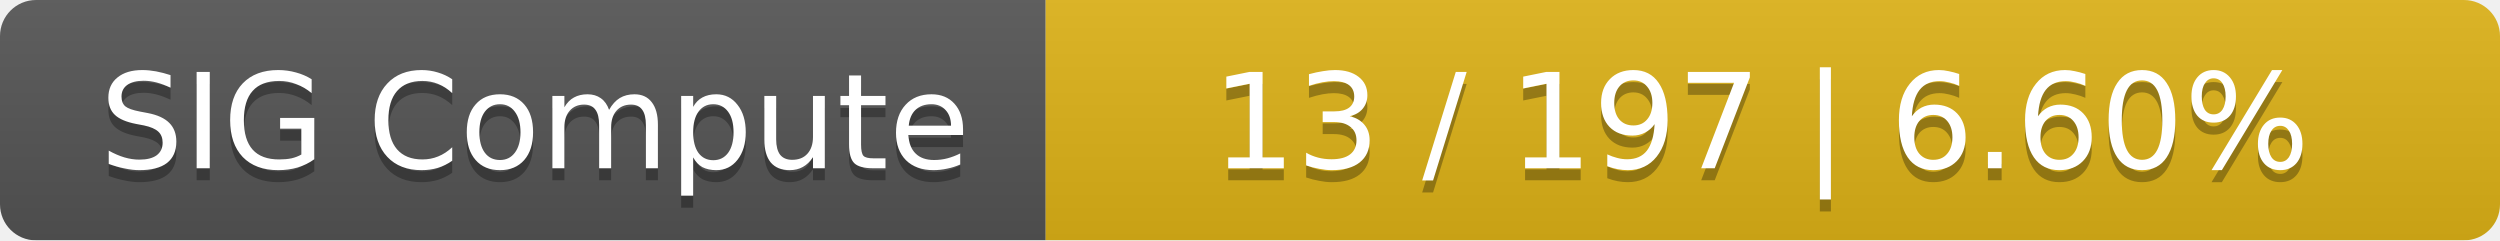
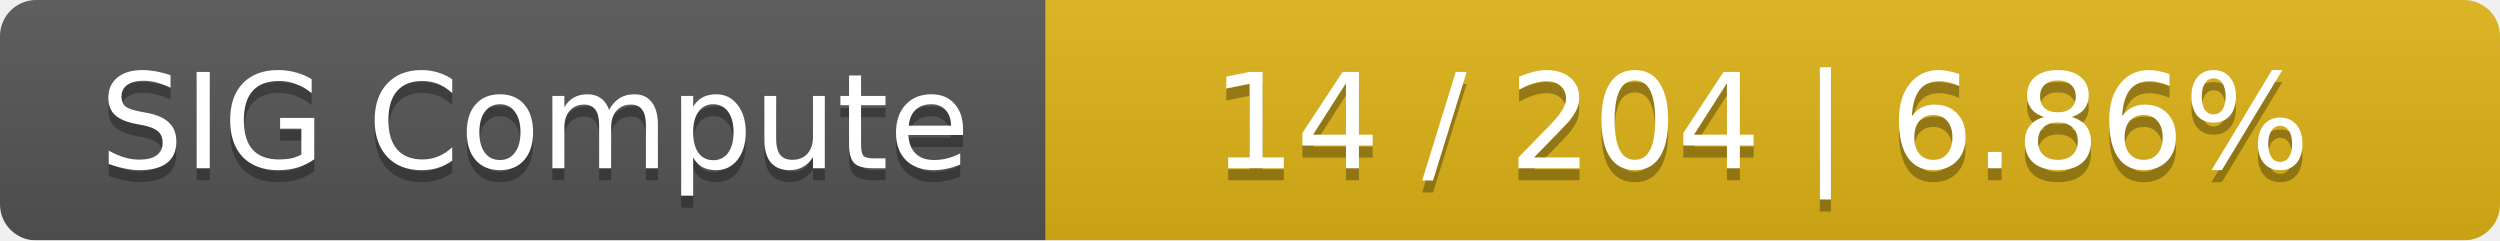
<svg xmlns="http://www.w3.org/2000/svg" width="208" height="20">
  <linearGradient id="smooth" x2="0" y2="100%">
    <stop offset="0" stop-color="#bbb" stop-opacity=".1" />
    <stop offset="1" stop-opacity=".1" />
  </linearGradient>
  <mask id="round">
    <rect width="208" height="20" rx="3" fill="#fff" />
  </mask>
  <g mask="url(#round)">
    <rect width="87" height="20" fill="#555" />
    <rect x="87" width="121" height="20" fill="#dfb317" />
    <rect width="208" height="20" fill="url(#smooth)" />
  </g>
  <g fill="#fff" text-anchor="middle" font-family="DejaVu Sans,Verdana,Geneva,sans-serif" font-size="11">
    <text x="44.5" y="15" fill="#010101" fill-opacity=".3">SIG Compute</text>
    <text x="44.5" y="14">SIG Compute</text>
-     <text x="146.5" y="15" fill="#010101" fill-opacity=".3">13 / 197    |    6.60%</text>
-     <text x="146.5" y="14">13 / 197    |    6.60%</text>
+     <text x="146.5" y="15" fill="#010101" fill-opacity=".3">14 / 204    |    6.86%</text>
+     <text x="146.5" y="14">14 / 204    |    6.86%</text>
  </g>
</svg>
